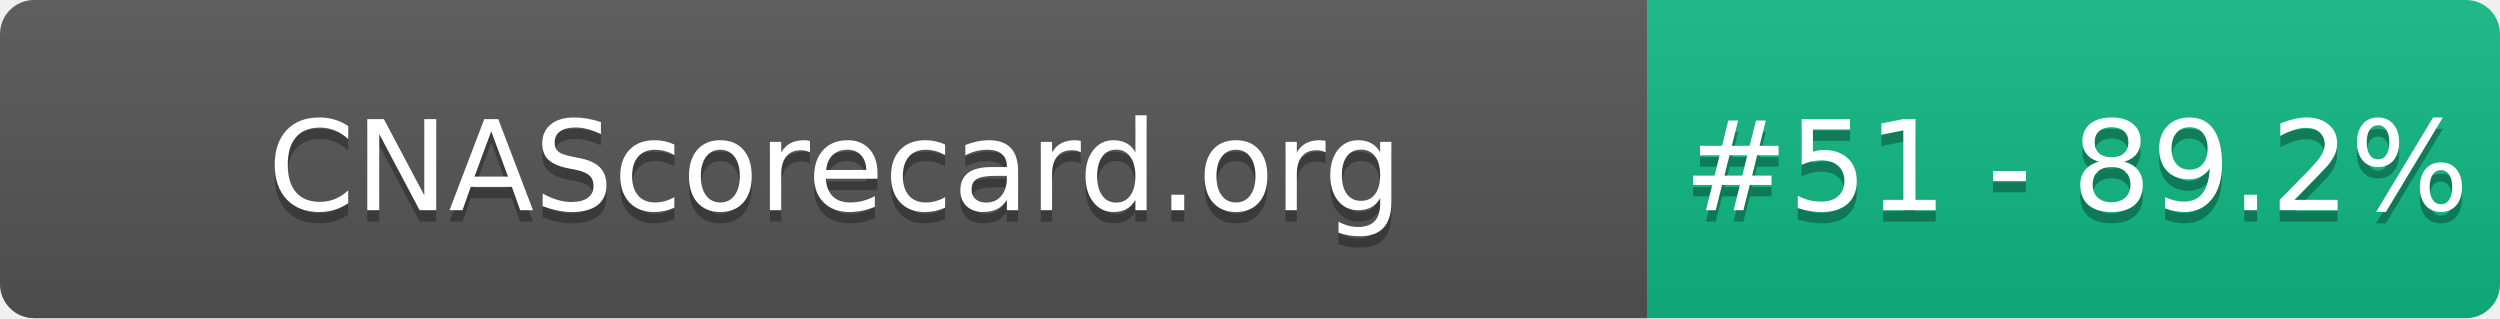
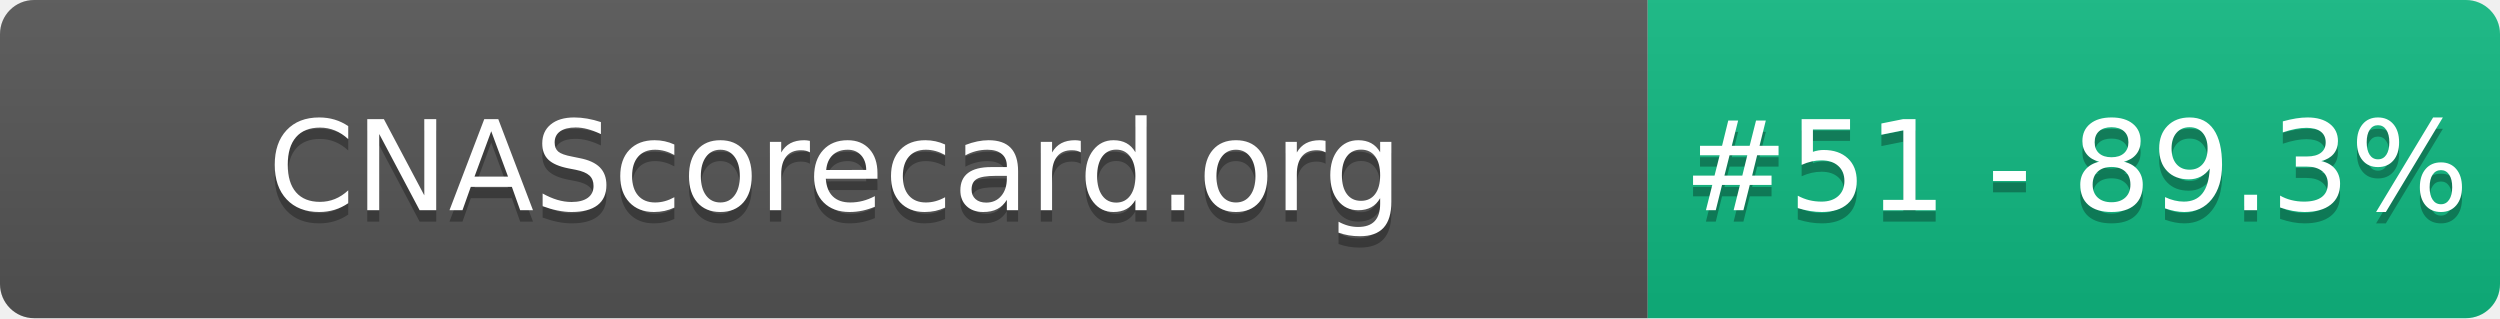
- <svg xmlns="http://www.w3.org/2000/svg" width="220" height="28" role="img" aria-label="CNAScorecard.org: #51 - 89.2%">
+ <svg xmlns="http://www.w3.org/2000/svg" width="220" height="28" role="img" aria-label="CNAScorecard.org: #51 - 89.3%">
  <linearGradient id="s" x2="0" y2="100%">
    <stop offset="0" stop-color="#bbb" stop-opacity=".1" />
    <stop offset="1" stop-opacity=".1" />
  </linearGradient>
  <clipPath id="r">
    <rect width="220" height="28" rx="3" fill="#fff" />
  </clipPath>
  <g clip-path="url(#r)">
    <rect width="145" height="28" fill="#555" />
    <rect x="145" width="75" height="28" fill="#10B981" />
    <rect width="220" height="28" fill="url(#s)" />
  </g>
  <g fill="#fff" text-anchor="middle" font-family="Verdana,Geneva,DejaVu Sans,sans-serif" text-rendering="geometricPrecision" font-size="110">
    <text aria-hidden="true" x="735" y="195" fill="#010101" fill-opacity=".3" transform="scale(.1)" textLength="1350">CNAScorecard.org</text>
    <text x="735" y="185" transform="scale(.1)" fill="#fff" textLength="1350">CNAScorecard.org</text>
-     <text aria-hidden="true" x="1827" y="195" fill="#010101" fill-opacity=".3" transform="scale(.1)" textLength="605">#51 - 89.2%</text>
-     <text x="1827" y="185" transform="scale(.1)" fill="#fff" textLength="605">#51 - 89.2%</text>
+     <text aria-hidden="true" x="1827" y="195" fill="#010101" fill-opacity=".3" transform="scale(.1)" textLength="605">#51 - 89.3%</text>
+     <text x="1827" y="185" transform="scale(.1)" fill="#fff" textLength="605">#51 - 89.3%</text>
  </g>
</svg>
